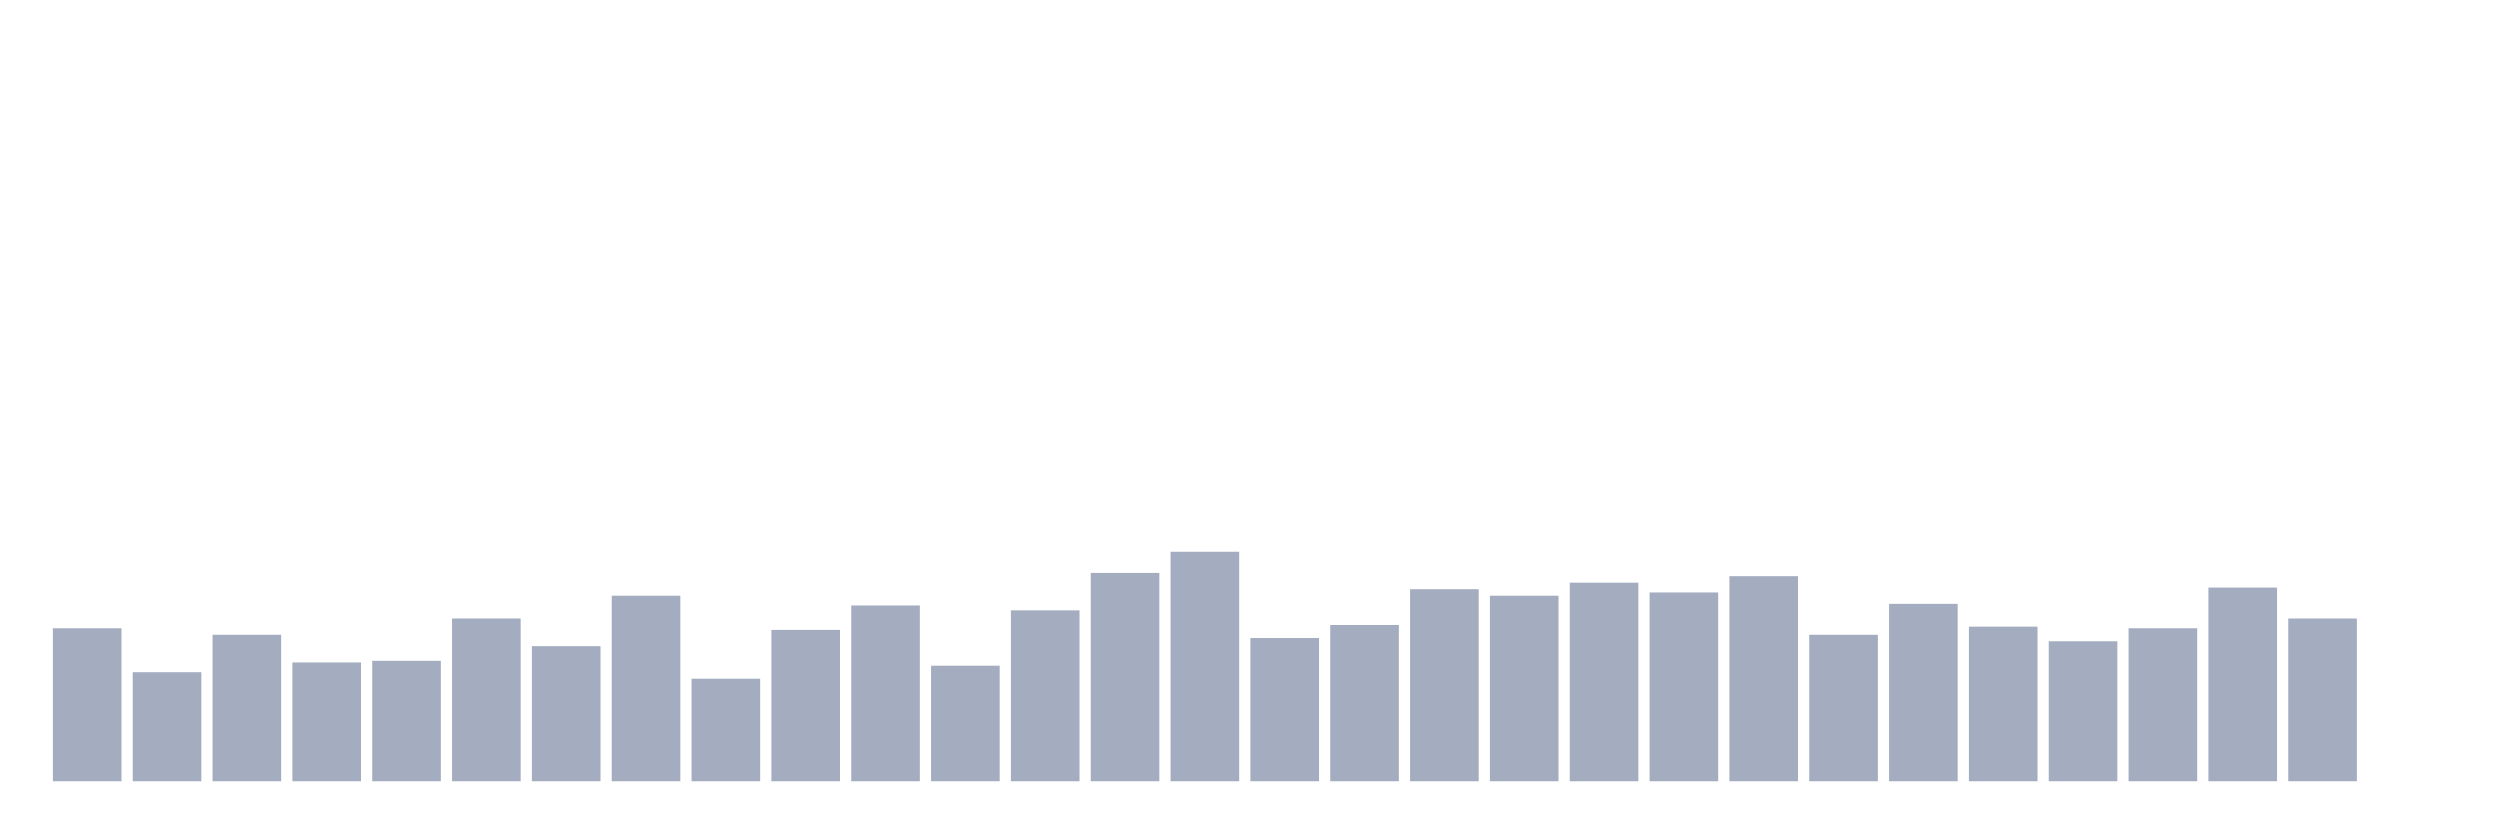
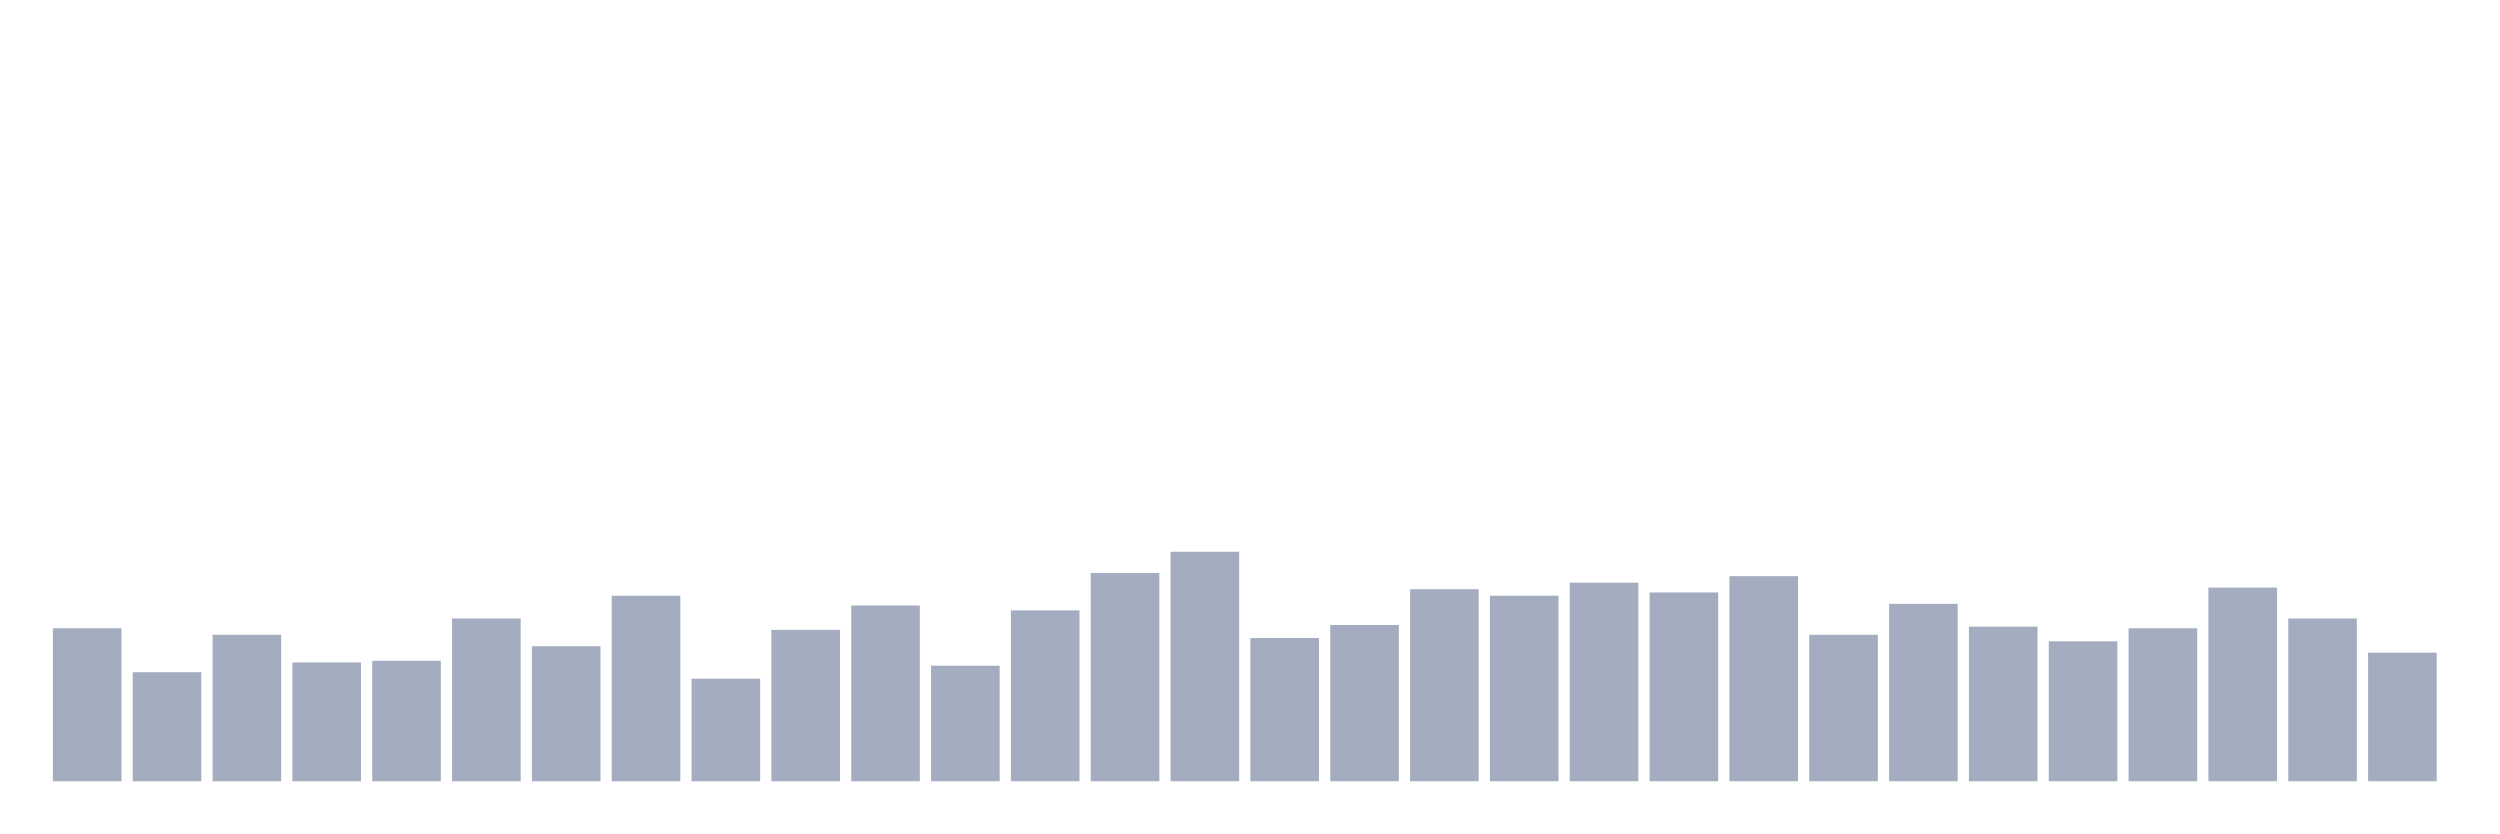
<svg xmlns="http://www.w3.org/2000/svg" viewBox="0 0 480 160">
  <g transform="translate(10,10)">
    <rect class="bar" x="0.153" width="13.175" y="110.625" height="29.375" fill="rgb(164,173,192)" />
    <rect class="bar" x="15.482" width="13.175" y="119.062" height="20.938" fill="rgb(164,173,192)" />
    <rect class="bar" x="30.81" width="13.175" y="111.875" height="28.125" fill="rgb(164,173,192)" />
    <rect class="bar" x="46.138" width="13.175" y="117.188" height="22.812" fill="rgb(164,173,192)" />
    <rect class="bar" x="61.466" width="13.175" y="116.875" height="23.125" fill="rgb(164,173,192)" />
    <rect class="bar" x="76.794" width="13.175" y="108.75" height="31.25" fill="rgb(164,173,192)" />
    <rect class="bar" x="92.123" width="13.175" y="114.062" height="25.938" fill="rgb(164,173,192)" />
    <rect class="bar" x="107.451" width="13.175" y="104.375" height="35.625" fill="rgb(164,173,192)" />
    <rect class="bar" x="122.779" width="13.175" y="120.312" height="19.688" fill="rgb(164,173,192)" />
    <rect class="bar" x="138.107" width="13.175" y="110.938" height="29.062" fill="rgb(164,173,192)" />
    <rect class="bar" x="153.436" width="13.175" y="106.25" height="33.75" fill="rgb(164,173,192)" />
    <rect class="bar" x="168.764" width="13.175" y="117.813" height="22.187" fill="rgb(164,173,192)" />
    <rect class="bar" x="184.092" width="13.175" y="107.188" height="32.812" fill="rgb(164,173,192)" />
    <rect class="bar" x="199.42" width="13.175" y="100" height="40" fill="rgb(164,173,192)" />
    <rect class="bar" x="214.748" width="13.175" y="95.938" height="44.062" fill="rgb(164,173,192)" />
    <rect class="bar" x="230.077" width="13.175" y="112.5" height="27.5" fill="rgb(164,173,192)" />
    <rect class="bar" x="245.405" width="13.175" y="110" height="30" fill="rgb(164,173,192)" />
    <rect class="bar" x="260.733" width="13.175" y="103.125" height="36.875" fill="rgb(164,173,192)" />
    <rect class="bar" x="276.061" width="13.175" y="104.375" height="35.625" fill="rgb(164,173,192)" />
    <rect class="bar" x="291.39" width="13.175" y="101.875" height="38.125" fill="rgb(164,173,192)" />
    <rect class="bar" x="306.718" width="13.175" y="103.75" height="36.25" fill="rgb(164,173,192)" />
    <rect class="bar" x="322.046" width="13.175" y="100.625" height="39.375" fill="rgb(164,173,192)" />
    <rect class="bar" x="337.374" width="13.175" y="111.875" height="28.125" fill="rgb(164,173,192)" />
    <rect class="bar" x="352.702" width="13.175" y="105.938" height="34.062" fill="rgb(164,173,192)" />
    <rect class="bar" x="368.031" width="13.175" y="110.312" height="29.688" fill="rgb(164,173,192)" />
    <rect class="bar" x="383.359" width="13.175" y="113.125" height="26.875" fill="rgb(164,173,192)" />
    <rect class="bar" x="398.687" width="13.175" y="110.625" height="29.375" fill="rgb(164,173,192)" />
    <rect class="bar" x="414.015" width="13.175" y="102.812" height="37.188" fill="rgb(164,173,192)" />
    <rect class="bar" x="429.344" width="13.175" y="108.75" height="31.25" fill="rgb(164,173,192)" />
-     <rect class="bar" x="444.672" width="13.175" y="140" height="0" fill="rgb(164,173,192)" />
+     <rect class="bar" x="444.672" width="13.175" y="115.312" height="24.688" fill="rgb(164,173,192)" />
  </g>
</svg>
